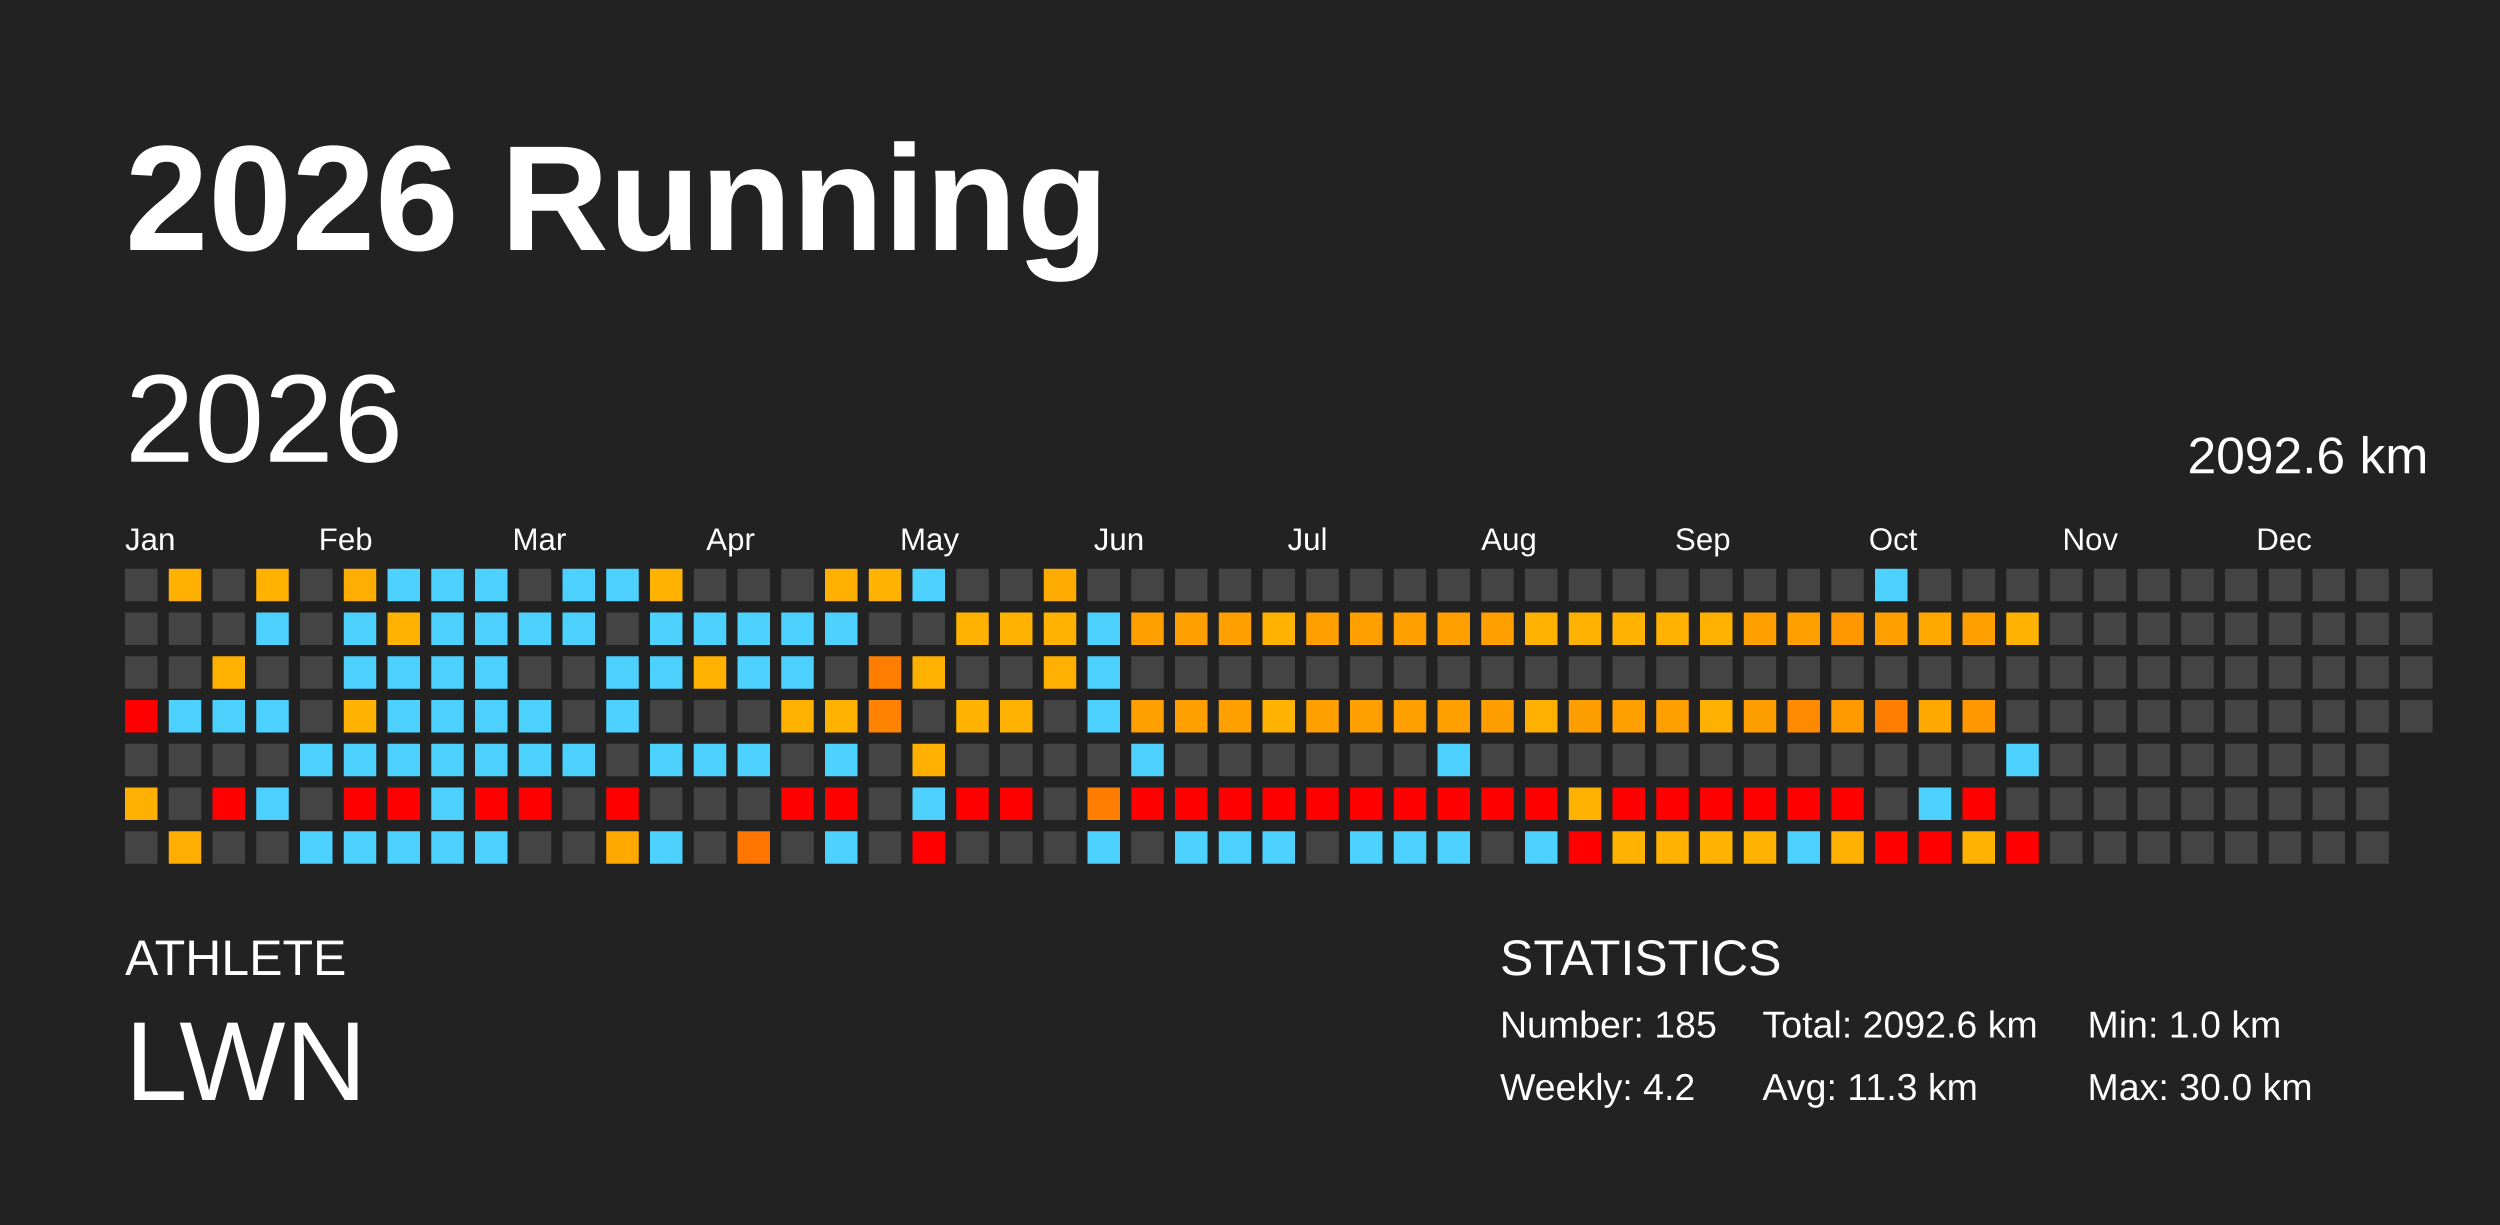
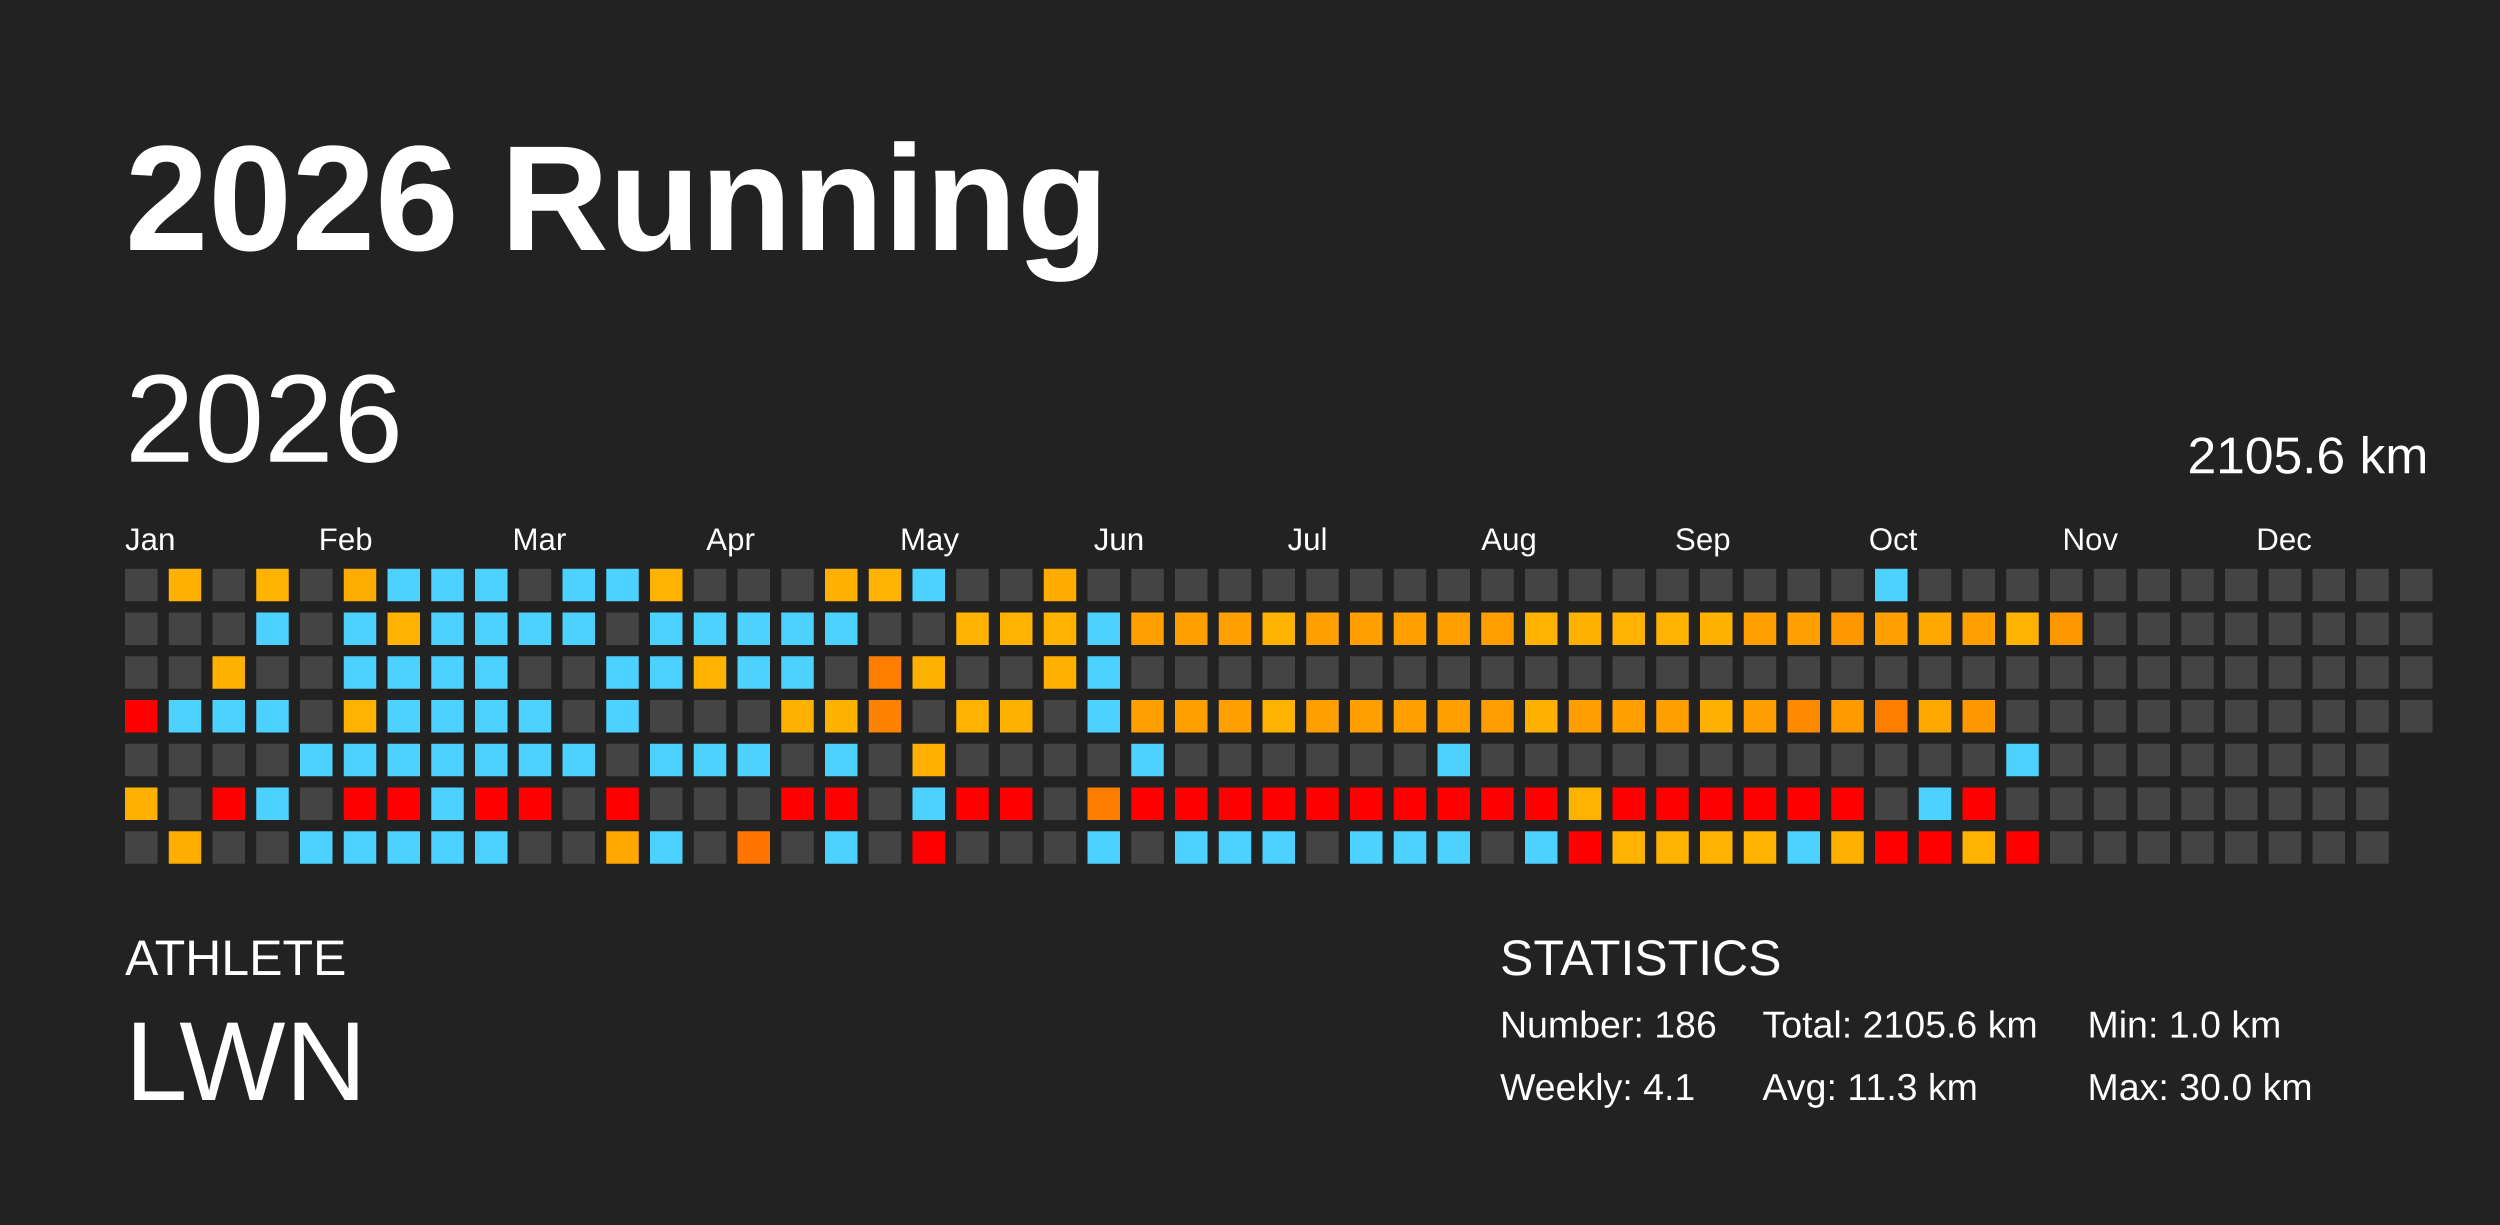
<svg xmlns="http://www.w3.org/2000/svg" baseProfile="full" height="98mm" version="1.1" viewBox="0,0,200,98" width="200mm">
  <defs />
  <rect fill="#222222" height="98" width="200" x="0" y="0" />
  <text fill="#FFFFFF" style="font-size:12px; font-family:Arial; font-weight:bold;" x="10" y="20">2026 Running</text>
  <text fill="#FFFFFF" style="font-size:4px; font-family:Arial" x="10" y="78">ATHLETE</text>
  <text fill="#FFFFFF" style="font-size:9px; font-family:Arial" x="10" y="88">LWN</text>
  <text fill="#FFFFFF" style="font-size:4px; font-family:Arial" x="120" y="78">STATISTICS</text>
-   <text fill="#FFFFFF" style="font-size:3px; font-family:Arial" x="120" y="83">Number: 185</text>
-   <text fill="#FFFFFF" style="font-size:3px; font-family:Arial" x="120" y="88">Weekly: 4.2</text>
-   <text fill="#FFFFFF" style="font-size:3px; font-family:Arial" x="141" y="83">Total: 2092.6 km</text>
+   <text fill="#FFFFFF" style="font-size:3px; font-family:Arial" x="120" y="83">Number: 186</text>
+   <text fill="#FFFFFF" style="font-size:3px; font-family:Arial" x="120" y="88">Weekly: 4.1</text>
+   <text fill="#FFFFFF" style="font-size:3px; font-family:Arial" x="141" y="83">Total: 2105.6 km</text>
  <text fill="#FFFFFF" style="font-size:3px; font-family:Arial" x="141" y="88">Avg: 11.3 km</text>
  <text fill="#FFFFFF" style="font-size:3px; font-family:Arial" x="167" y="83">Min: 1.0 km</text>
  <text fill="#FFFFFF" style="font-size:3px; font-family:Arial" x="167" y="88">Max: 30.0 km</text>
  <text dominant-baseline="hanging" fill="#FFFFFF" style="font-size:10.0px; font-family:Arial;" x="10" y="30">2026</text>
-   <text dominant-baseline="hanging" fill="#FFFFFF" style="font-size:4.125px; font-family:Arial;" x="175" y="35">2092.6 km</text>
+   <text dominant-baseline="hanging" fill="#FFFFFF" style="font-size:4.125px; font-family:Arial;" x="175" y="35">2105.6 km</text>
  <text fill="#FFFFFF" style="font-size:2.5px; font-family:Arial" x="10.0" y="44">Jan</text>
  <text fill="#FFFFFF" style="font-size:2.5px; font-family:Arial" x="25.5" y="44">Feb</text>
  <text fill="#FFFFFF" style="font-size:2.5px; font-family:Arial" x="41.0" y="44">Mar</text>
  <text fill="#FFFFFF" style="font-size:2.5px; font-family:Arial" x="56.5" y="44">Apr</text>
  <text fill="#FFFFFF" style="font-size:2.5px; font-family:Arial" x="72.0" y="44">May</text>
  <text fill="#FFFFFF" style="font-size:2.5px; font-family:Arial" x="87.5" y="44">Jun</text>
  <text fill="#FFFFFF" style="font-size:2.5px; font-family:Arial" x="103.0" y="44">Jul</text>
  <text fill="#FFFFFF" style="font-size:2.5px; font-family:Arial" x="118.5" y="44">Aug</text>
  <text fill="#FFFFFF" style="font-size:2.5px; font-family:Arial" x="134.0" y="44">Sep</text>
  <text fill="#FFFFFF" style="font-size:2.5px; font-family:Arial" x="149.5" y="44">Oct</text>
  <text fill="#FFFFFF" style="font-size:2.5px; font-family:Arial" x="165.0" y="44">Nov</text>
  <text fill="#FFFFFF" style="font-size:2.5px; font-family:Arial" x="180.5" y="44">Dec</text>
  <rect fill="#444444" height="2.6" width="2.6" x="10.0" y="45.5" />
  <rect fill="#444444" height="2.6" width="2.6" x="10.0" y="49.0" />
  <rect fill="#444444" height="2.6" width="2.6" x="10.0" y="52.5" />
  <rect fill="red" height="2.6" width="2.6" x="10.0" y="56.0" />
  <rect fill="#444444" height="2.6" width="2.6" x="10.0" y="59.5" />
  <rect fill="#ffb000" height="2.6" width="2.6" x="10.0" y="63.0" />
  <rect fill="#444444" height="2.6" width="2.6" x="10.0" y="66.5" />
  <rect fill="#ffb000" height="2.6" width="2.6" x="13.5" y="45.5" />
  <rect fill="#444444" height="2.6" width="2.6" x="13.5" y="49.0" />
  <rect fill="#444444" height="2.6" width="2.6" x="13.5" y="52.5" />
  <rect fill="#4dd2ff" height="2.6" width="2.6" x="13.5" y="56.0" />
  <rect fill="#444444" height="2.6" width="2.6" x="13.5" y="59.5" />
  <rect fill="#444444" height="2.6" width="2.6" x="13.5" y="63.0" />
  <rect fill="#ffae00" height="2.6" width="2.6" x="13.5" y="66.5" />
  <rect fill="#444444" height="2.6" width="2.6" x="17.0" y="45.5" />
  <rect fill="#444444" height="2.6" width="2.6" x="17.0" y="49.0" />
  <rect fill="#ffb100" height="2.6" width="2.6" x="17.0" y="52.5" />
  <rect fill="#4dd2ff" height="2.6" width="2.6" x="17.0" y="56.0" />
  <rect fill="#444444" height="2.6" width="2.6" x="17.0" y="59.5" />
  <rect fill="red" height="2.6" width="2.6" x="17.0" y="63.0" />
  <rect fill="#444444" height="2.6" width="2.6" x="17.0" y="66.5" />
  <rect fill="#ffb200" height="2.6" width="2.6" x="20.5" y="45.5" />
  <rect fill="#4dd2ff" height="2.6" width="2.6" x="20.5" y="49.0" />
  <rect fill="#444444" height="2.6" width="2.6" x="20.5" y="52.5" />
  <rect fill="#4dd2ff" height="2.6" width="2.6" x="20.5" y="56.0" />
  <rect fill="#444444" height="2.6" width="2.6" x="20.5" y="59.5" />
  <rect fill="#4dd2ff" height="2.6" width="2.6" x="20.5" y="63.0" />
  <rect fill="#444444" height="2.6" width="2.6" x="20.5" y="66.5" />
  <rect fill="#444444" height="2.6" width="2.6" x="24.0" y="45.5" />
  <rect fill="#444444" height="2.6" width="2.6" x="24.0" y="49.0" />
  <rect fill="#444444" height="2.6" width="2.6" x="24.0" y="52.5" />
  <rect fill="#444444" height="2.6" width="2.6" x="24.0" y="56.0" />
  <rect fill="#4dd2ff" height="2.6" width="2.6" x="24.0" y="59.5" />
  <rect fill="#444444" height="2.6" width="2.6" x="24.0" y="63.0" />
  <rect fill="#4dd2ff" height="2.6" width="2.6" x="24.0" y="66.5" />
  <rect fill="#ffad00" height="2.6" width="2.6" x="27.5" y="45.5" />
  <rect fill="#4dd2ff" height="2.6" width="2.6" x="27.5" y="49.0" />
  <rect fill="#4dd2ff" height="2.6" width="2.6" x="27.5" y="52.5" />
  <rect fill="#ffb200" height="2.6" width="2.6" x="27.5" y="56.0" />
  <rect fill="#4dd2ff" height="2.6" width="2.6" x="27.5" y="59.5" />
  <rect fill="red" height="2.6" width="2.6" x="27.5" y="63.0" />
  <rect fill="#4dd2ff" height="2.6" width="2.6" x="27.5" y="66.5" />
  <rect fill="#4dd2ff" height="2.6" width="2.6" x="31.0" y="45.5" />
  <rect fill="#ffb200" height="2.6" width="2.6" x="31.0" y="49.0" />
  <rect fill="#4dd2ff" height="2.6" width="2.6" x="31.0" y="52.5" />
  <rect fill="#4dd2ff" height="2.6" width="2.6" x="31.0" y="56.0" />
  <rect fill="#4dd2ff" height="2.6" width="2.6" x="31.0" y="59.5" />
  <rect fill="red" height="2.6" width="2.6" x="31.0" y="63.0" />
  <rect fill="#4dd2ff" height="2.6" width="2.6" x="31.0" y="66.5" />
  <rect fill="#4dd2ff" height="2.6" width="2.6" x="34.5" y="45.5" />
  <rect fill="#4dd2ff" height="2.6" width="2.6" x="34.5" y="49.0" />
  <rect fill="#4dd2ff" height="2.6" width="2.6" x="34.5" y="52.5" />
  <rect fill="#4dd2ff" height="2.6" width="2.6" x="34.5" y="56.0" />
  <rect fill="#4dd2ff" height="2.6" width="2.6" x="34.5" y="59.5" />
  <rect fill="#4dd2ff" height="2.6" width="2.6" x="34.5" y="63.0" />
  <rect fill="#4dd2ff" height="2.6" width="2.6" x="34.5" y="66.5" />
  <rect fill="#4dd2ff" height="2.6" width="2.6" x="38.0" y="45.5" />
  <rect fill="#4dd2ff" height="2.6" width="2.6" x="38.0" y="49.0" />
  <rect fill="#4dd2ff" height="2.6" width="2.6" x="38.0" y="52.5" />
  <rect fill="#4dd2ff" height="2.6" width="2.6" x="38.0" y="56.0" />
  <rect fill="#4dd2ff" height="2.6" width="2.6" x="38.0" y="59.5" />
  <rect fill="red" height="2.6" width="2.6" x="38.0" y="63.0" />
  <rect fill="#4dd2ff" height="2.6" width="2.6" x="38.0" y="66.5" />
  <rect fill="#444444" height="2.6" width="2.6" x="41.5" y="45.5" />
  <rect fill="#4dd2ff" height="2.6" width="2.6" x="41.5" y="49.0" />
  <rect fill="#444444" height="2.6" width="2.6" x="41.5" y="52.5" />
  <rect fill="#4dd2ff" height="2.6" width="2.6" x="41.5" y="56.0" />
  <rect fill="#4dd2ff" height="2.6" width="2.6" x="41.5" y="59.5" />
  <rect fill="red" height="2.6" width="2.6" x="41.5" y="63.0" />
  <rect fill="#444444" height="2.6" width="2.6" x="41.5" y="66.5" />
  <rect fill="#4dd2ff" height="2.6" width="2.6" x="45.0" y="45.5" />
  <rect fill="#4dd2ff" height="2.6" width="2.6" x="45.0" y="49.0" />
  <rect fill="#444444" height="2.6" width="2.6" x="45.0" y="52.5" />
  <rect fill="#444444" height="2.6" width="2.6" x="45.0" y="56.0" />
  <rect fill="#4dd2ff" height="2.6" width="2.6" x="45.0" y="59.5" />
  <rect fill="#444444" height="2.6" width="2.6" x="45.0" y="63.0" />
  <rect fill="#444444" height="2.6" width="2.6" x="45.0" y="66.5" />
  <rect fill="#4dd2ff" height="2.6" width="2.6" x="48.5" y="45.5" />
  <rect fill="#444444" height="2.6" width="2.6" x="48.5" y="49.0" />
  <rect fill="#4dd2ff" height="2.6" width="2.6" x="48.5" y="52.5" />
  <rect fill="#4dd2ff" height="2.6" width="2.6" x="48.5" y="56.0" />
  <rect fill="#444444" height="2.6" width="2.6" x="48.5" y="59.5" />
  <rect fill="red" height="2.6" width="2.6" x="48.5" y="63.0" />
  <rect fill="#ffa900" height="2.6" width="2.6" x="48.5" y="66.5" />
  <rect fill="#ffb200" height="2.6" width="2.6" x="52.0" y="45.5" />
  <rect fill="#4dd2ff" height="2.6" width="2.6" x="52.0" y="49.0" />
  <rect fill="#4dd2ff" height="2.6" width="2.6" x="52.0" y="52.5" />
  <rect fill="#444444" height="2.6" width="2.6" x="52.0" y="56.0" />
  <rect fill="#4dd2ff" height="2.6" width="2.6" x="52.0" y="59.5" />
  <rect fill="#444444" height="2.6" width="2.6" x="52.0" y="63.0" />
  <rect fill="#4dd2ff" height="2.6" width="2.6" x="52.0" y="66.5" />
  <rect fill="#444444" height="2.6" width="2.6" x="55.5" y="45.5" />
  <rect fill="#4dd2ff" height="2.6" width="2.6" x="55.5" y="49.0" />
  <rect fill="#ffb200" height="2.6" width="2.6" x="55.5" y="52.5" />
  <rect fill="#444444" height="2.6" width="2.6" x="55.5" y="56.0" />
  <rect fill="#4dd2ff" height="2.6" width="2.6" x="55.5" y="59.5" />
  <rect fill="#444444" height="2.6" width="2.6" x="55.5" y="63.0" />
  <rect fill="#444444" height="2.6" width="2.6" x="55.5" y="66.5" />
  <rect fill="#444444" height="2.6" width="2.6" x="59.0" y="45.5" />
  <rect fill="#4dd2ff" height="2.6" width="2.6" x="59.0" y="49.0" />
  <rect fill="#4dd2ff" height="2.6" width="2.6" x="59.0" y="52.5" />
  <rect fill="#444444" height="2.6" width="2.6" x="59.0" y="56.0" />
  <rect fill="#4dd2ff" height="2.6" width="2.6" x="59.0" y="59.5" />
  <rect fill="#444444" height="2.6" width="2.6" x="59.0" y="63.0" />
  <rect fill="#ff7500" height="2.6" width="2.6" x="59.0" y="66.5" />
  <rect fill="#444444" height="2.6" width="2.6" x="62.5" y="45.5" />
  <rect fill="#4dd2ff" height="2.6" width="2.6" x="62.5" y="49.0" />
  <rect fill="#4dd2ff" height="2.6" width="2.6" x="62.5" y="52.5" />
  <rect fill="#ffb100" height="2.6" width="2.6" x="62.5" y="56.0" />
  <rect fill="#444444" height="2.6" width="2.6" x="62.5" y="59.5" />
  <rect fill="red" height="2.6" width="2.6" x="62.5" y="63.0" />
  <rect fill="#444444" height="2.6" width="2.6" x="62.5" y="66.5" />
  <rect fill="#ffb000" height="2.6" width="2.6" x="66.0" y="45.5" />
  <rect fill="#4dd2ff" height="2.6" width="2.6" x="66.0" y="49.0" />
  <rect fill="#444444" height="2.6" width="2.6" x="66.0" y="52.5" />
  <rect fill="#ffb100" height="2.6" width="2.6" x="66.0" y="56.0" />
  <rect fill="#4dd2ff" height="2.6" width="2.6" x="66.0" y="59.5" />
  <rect fill="red" height="2.6" width="2.6" x="66.0" y="63.0" />
  <rect fill="#4dd2ff" height="2.6" width="2.6" x="66.0" y="66.5" />
  <rect fill="#ffb200" height="2.6" width="2.6" x="69.5" y="45.5" />
  <rect fill="#444444" height="2.6" width="2.6" x="69.5" y="49.0" />
  <rect fill="#ff7e00" height="2.6" width="2.6" x="69.5" y="52.5" />
  <rect fill="#ff8200" height="2.6" width="2.6" x="69.5" y="56.0" />
  <rect fill="#444444" height="2.6" width="2.6" x="69.5" y="59.5" />
  <rect fill="#444444" height="2.6" width="2.6" x="69.5" y="63.0" />
  <rect fill="#444444" height="2.6" width="2.6" x="69.5" y="66.5" />
  <rect fill="#4dd2ff" height="2.6" width="2.6" x="73.0" y="45.5" />
  <rect fill="#444444" height="2.6" width="2.6" x="73.0" y="49.0" />
  <rect fill="#ffb100" height="2.6" width="2.6" x="73.0" y="52.5" />
  <rect fill="#444444" height="2.6" width="2.6" x="73.0" y="56.0" />
  <rect fill="#ffb000" height="2.6" width="2.6" x="73.0" y="59.5" />
  <rect fill="#4dd2ff" height="2.6" width="2.6" x="73.0" y="63.0" />
  <rect fill="red" height="2.6" width="2.6" x="73.0" y="66.5" />
  <rect fill="#444444" height="2.6" width="2.6" x="76.5" y="45.5" />
  <rect fill="#ffb200" height="2.6" width="2.6" x="76.5" y="49.0" />
  <rect fill="#444444" height="2.6" width="2.6" x="76.5" y="52.5" />
  <rect fill="#ffb200" height="2.6" width="2.6" x="76.5" y="56.0" />
  <rect fill="#444444" height="2.6" width="2.6" x="76.5" y="59.5" />
  <rect fill="red" height="2.6" width="2.6" x="76.5" y="63.0" />
  <rect fill="#444444" height="2.6" width="2.6" x="76.5" y="66.5" />
  <rect fill="#444444" height="2.6" width="2.6" x="80.0" y="45.5" />
  <rect fill="#ffb200" height="2.6" width="2.6" x="80.0" y="49.0" />
  <rect fill="#444444" height="2.6" width="2.6" x="80.0" y="52.5" />
  <rect fill="#ffb100" height="2.6" width="2.6" x="80.0" y="56.0" />
  <rect fill="#444444" height="2.6" width="2.6" x="80.0" y="59.5" />
  <rect fill="red" height="2.6" width="2.6" x="80.0" y="63.0" />
  <rect fill="#444444" height="2.6" width="2.6" x="80.0" y="66.5" />
  <rect fill="#ffab00" height="2.6" width="2.6" x="83.5" y="45.5" />
  <rect fill="#ffb200" height="2.6" width="2.6" x="83.5" y="49.0" />
  <rect fill="#ffb000" height="2.6" width="2.6" x="83.5" y="52.5" />
  <rect fill="#444444" height="2.6" width="2.6" x="83.5" y="56.0" />
  <rect fill="#444444" height="2.6" width="2.6" x="83.5" y="59.5" />
  <rect fill="#444444" height="2.6" width="2.6" x="83.5" y="63.0" />
  <rect fill="#444444" height="2.6" width="2.6" x="83.5" y="66.5" />
  <rect fill="#444444" height="2.6" width="2.6" x="87.0" y="45.5" />
  <rect fill="#4dd2ff" height="2.6" width="2.6" x="87.0" y="49.0" />
  <rect fill="#4dd2ff" height="2.6" width="2.6" x="87.0" y="52.5" />
  <rect fill="#4dd2ff" height="2.6" width="2.6" x="87.0" y="56.0" />
  <rect fill="#444444" height="2.6" width="2.6" x="87.0" y="59.5" />
  <rect fill="#ff7d00" height="2.6" width="2.6" x="87.0" y="63.0" />
  <rect fill="#4dd2ff" height="2.6" width="2.6" x="87.0" y="66.5" />
  <rect fill="#444444" height="2.6" width="2.6" x="90.5" y="45.5" />
  <rect fill="#ffa000" height="2.6" width="2.6" x="90.5" y="49.0" />
  <rect fill="#444444" height="2.6" width="2.6" x="90.5" y="52.5" />
  <rect fill="#ffa000" height="2.6" width="2.6" x="90.5" y="56.0" />
  <rect fill="#4dd2ff" height="2.6" width="2.6" x="90.5" y="59.5" />
  <rect fill="red" height="2.6" width="2.6" x="90.5" y="63.0" />
  <rect fill="#444444" height="2.6" width="2.6" x="90.5" y="66.5" />
  <rect fill="#444444" height="2.6" width="2.6" x="94.0" y="45.5" />
  <rect fill="#ffa000" height="2.6" width="2.6" x="94.0" y="49.0" />
  <rect fill="#444444" height="2.6" width="2.6" x="94.0" y="52.5" />
  <rect fill="#ffa000" height="2.6" width="2.6" x="94.0" y="56.0" />
  <rect fill="#444444" height="2.6" width="2.6" x="94.0" y="59.5" />
  <rect fill="red" height="2.6" width="2.6" x="94.0" y="63.0" />
  <rect fill="#4dd2ff" height="2.6" width="2.6" x="94.0" y="66.5" />
  <rect fill="#444444" height="2.6" width="2.6" x="97.5" y="45.5" />
  <rect fill="#ffa000" height="2.6" width="2.6" x="97.5" y="49.0" />
  <rect fill="#444444" height="2.6" width="2.6" x="97.5" y="52.5" />
  <rect fill="#ffa000" height="2.6" width="2.6" x="97.5" y="56.0" />
  <rect fill="#444444" height="2.6" width="2.6" x="97.5" y="59.5" />
  <rect fill="red" height="2.6" width="2.6" x="97.5" y="63.0" />
  <rect fill="#4dd2ff" height="2.6" width="2.6" x="97.5" y="66.5" />
  <rect fill="#444444" height="2.6" width="2.6" x="101.0" y="45.5" />
  <rect fill="#ffb200" height="2.6" width="2.6" x="101.0" y="49.0" />
  <rect fill="#444444" height="2.6" width="2.6" x="101.0" y="52.5" />
  <rect fill="#ffb200" height="2.6" width="2.6" x="101.0" y="56.0" />
  <rect fill="#444444" height="2.6" width="2.6" x="101.0" y="59.5" />
  <rect fill="red" height="2.6" width="2.6" x="101.0" y="63.0" />
  <rect fill="#4dd2ff" height="2.6" width="2.6" x="101.0" y="66.5" />
  <rect fill="#444444" height="2.6" width="2.6" x="104.5" y="45.5" />
  <rect fill="#ffa000" height="2.6" width="2.6" x="104.5" y="49.0" />
  <rect fill="#444444" height="2.6" width="2.6" x="104.5" y="52.5" />
  <rect fill="#ff9f00" height="2.6" width="2.6" x="104.5" y="56.0" />
  <rect fill="#444444" height="2.6" width="2.6" x="104.5" y="59.5" />
  <rect fill="red" height="2.6" width="2.6" x="104.5" y="63.0" />
  <rect fill="#444444" height="2.6" width="2.6" x="104.5" y="66.5" />
  <rect fill="#444444" height="2.6" width="2.6" x="108.0" y="45.5" />
  <rect fill="#ffa000" height="2.6" width="2.6" x="108.0" y="49.0" />
  <rect fill="#444444" height="2.6" width="2.6" x="108.0" y="52.5" />
  <rect fill="#ff9f00" height="2.6" width="2.6" x="108.0" y="56.0" />
  <rect fill="#444444" height="2.6" width="2.6" x="108.0" y="59.5" />
  <rect fill="red" height="2.6" width="2.6" x="108.0" y="63.0" />
  <rect fill="#4dd2ff" height="2.6" width="2.6" x="108.0" y="66.5" />
  <rect fill="#444444" height="2.6" width="2.6" x="111.5" y="45.5" />
  <rect fill="#ffa000" height="2.6" width="2.6" x="111.5" y="49.0" />
  <rect fill="#444444" height="2.6" width="2.6" x="111.5" y="52.5" />
  <rect fill="#ff9f00" height="2.6" width="2.6" x="111.5" y="56.0" />
  <rect fill="#444444" height="2.6" width="2.6" x="111.5" y="59.5" />
  <rect fill="red" height="2.6" width="2.6" x="111.5" y="63.0" />
  <rect fill="#4dd2ff" height="2.6" width="2.6" x="111.5" y="66.5" />
  <rect fill="#444444" height="2.6" width="2.6" x="115.0" y="45.5" />
  <rect fill="#ffa000" height="2.6" width="2.6" x="115.0" y="49.0" />
  <rect fill="#444444" height="2.6" width="2.6" x="115.0" y="52.5" />
  <rect fill="#ff9f00" height="2.6" width="2.6" x="115.0" y="56.0" />
  <rect fill="#4dd2ff" height="2.6" width="2.6" x="115.0" y="59.5" />
  <rect fill="red" height="2.6" width="2.6" x="115.0" y="63.0" />
  <rect fill="#4dd2ff" height="2.6" width="2.6" x="115.0" y="66.5" />
  <rect fill="#444444" height="2.6" width="2.6" x="118.5" y="45.5" />
  <rect fill="#ffa000" height="2.6" width="2.6" x="118.5" y="49.0" />
  <rect fill="#444444" height="2.6" width="2.6" x="118.5" y="52.5" />
  <rect fill="#ff9e00" height="2.6" width="2.6" x="118.5" y="56.0" />
  <rect fill="#444444" height="2.6" width="2.6" x="118.5" y="59.5" />
  <rect fill="red" height="2.6" width="2.6" x="118.5" y="63.0" />
  <rect fill="#444444" height="2.6" width="2.6" x="118.5" y="66.5" />
  <rect fill="#444444" height="2.6" width="2.6" x="122.0" y="45.5" />
  <rect fill="#ffb200" height="2.6" width="2.6" x="122.0" y="49.0" />
  <rect fill="#444444" height="2.6" width="2.6" x="122.0" y="52.5" />
  <rect fill="#ffb000" height="2.6" width="2.6" x="122.0" y="56.0" />
  <rect fill="#444444" height="2.6" width="2.6" x="122.0" y="59.5" />
  <rect fill="red" height="2.6" width="2.6" x="122.0" y="63.0" />
  <rect fill="#4dd2ff" height="2.6" width="2.6" x="122.0" y="66.5" />
  <rect fill="#444444" height="2.6" width="2.6" x="125.5" y="45.5" />
  <rect fill="#ffb100" height="2.6" width="2.6" x="125.5" y="49.0" />
  <rect fill="#444444" height="2.6" width="2.6" x="125.5" y="52.5" />
  <rect fill="#ff9e00" height="2.6" width="2.6" x="125.5" y="56.0" />
  <rect fill="#444444" height="2.6" width="2.6" x="125.5" y="59.5" />
  <rect fill="#ffb200" height="2.6" width="2.6" x="125.5" y="63.0" />
  <rect fill="red" height="2.6" width="2.6" x="125.5" y="66.5" />
  <rect fill="#444444" height="2.6" width="2.6" x="129.0" y="45.5" />
  <rect fill="#ffb200" height="2.6" width="2.6" x="129.0" y="49.0" />
  <rect fill="#444444" height="2.6" width="2.6" x="129.0" y="52.5" />
  <rect fill="#ff9f00" height="2.6" width="2.6" x="129.0" y="56.0" />
  <rect fill="#444444" height="2.6" width="2.6" x="129.0" y="59.5" />
  <rect fill="red" height="2.6" width="2.6" x="129.0" y="63.0" />
  <rect fill="#ffb200" height="2.6" width="2.6" x="129.0" y="66.5" />
  <rect fill="#444444" height="2.6" width="2.6" x="132.5" y="45.5" />
  <rect fill="#ffb200" height="2.6" width="2.6" x="132.5" y="49.0" />
  <rect fill="#444444" height="2.6" width="2.6" x="132.5" y="52.5" />
  <rect fill="#ff9f00" height="2.6" width="2.6" x="132.5" y="56.0" />
  <rect fill="#444444" height="2.6" width="2.6" x="132.5" y="59.5" />
  <rect fill="red" height="2.6" width="2.6" x="132.5" y="63.0" />
  <rect fill="#ffb200" height="2.6" width="2.6" x="132.5" y="66.5" />
  <rect fill="#444444" height="2.6" width="2.6" x="136.0" y="45.5" />
  <rect fill="#ffb100" height="2.6" width="2.6" x="136.0" y="49.0" />
  <rect fill="#444444" height="2.6" width="2.6" x="136.0" y="52.5" />
  <rect fill="#ffb000" height="2.6" width="2.6" x="136.0" y="56.0" />
  <rect fill="#444444" height="2.6" width="2.6" x="136.0" y="59.5" />
  <rect fill="red" height="2.6" width="2.6" x="136.0" y="63.0" />
  <rect fill="#ffb200" height="2.6" width="2.6" x="136.0" y="66.5" />
  <rect fill="#444444" height="2.6" width="2.6" x="139.5" y="45.5" />
  <rect fill="#ffa000" height="2.6" width="2.6" x="139.5" y="49.0" />
  <rect fill="#444444" height="2.6" width="2.6" x="139.5" y="52.5" />
  <rect fill="#ff9e00" height="2.6" width="2.6" x="139.5" y="56.0" />
  <rect fill="#444444" height="2.6" width="2.6" x="139.5" y="59.5" />
  <rect fill="red" height="2.6" width="2.6" x="139.5" y="63.0" />
  <rect fill="#ffb200" height="2.6" width="2.6" x="139.5" y="66.5" />
  <rect fill="#444444" height="2.6" width="2.6" x="143.0" y="45.5" />
  <rect fill="#ffa000" height="2.6" width="2.6" x="143.0" y="49.0" />
  <rect fill="#444444" height="2.6" width="2.6" x="143.0" y="52.5" />
  <rect fill="#ff8a00" height="2.6" width="2.6" x="143.0" y="56.0" />
  <rect fill="#444444" height="2.6" width="2.6" x="143.0" y="59.5" />
  <rect fill="red" height="2.6" width="2.6" x="143.0" y="63.0" />
  <rect fill="#4dd2ff" height="2.6" width="2.6" x="143.0" y="66.5" />
  <rect fill="#444444" height="2.6" width="2.6" x="146.5" y="45.5" />
  <rect fill="#ff9800" height="2.6" width="2.6" x="146.5" y="49.0" />
  <rect fill="#444444" height="2.6" width="2.6" x="146.5" y="52.5" />
  <rect fill="#ff9a00" height="2.6" width="2.6" x="146.5" y="56.0" />
  <rect fill="#444444" height="2.6" width="2.6" x="146.5" y="59.5" />
  <rect fill="red" height="2.6" width="2.6" x="146.5" y="63.0" />
  <rect fill="#ffb000" height="2.6" width="2.6" x="146.5" y="66.5" />
  <rect fill="#4dd2ff" height="2.6" width="2.6" x="150.0" y="45.5" />
  <rect fill="#ff9f00" height="2.6" width="2.6" x="150.0" y="49.0" />
  <rect fill="#444444" height="2.6" width="2.6" x="150.0" y="52.5" />
  <rect fill="#ff7e00" height="2.6" width="2.6" x="150.0" y="56.0" />
  <rect fill="#444444" height="2.6" width="2.6" x="150.0" y="59.5" />
  <rect fill="#444444" height="2.6" width="2.6" x="150.0" y="63.0" />
  <rect fill="red" height="2.6" width="2.6" x="150.0" y="66.5" />
  <rect fill="#444444" height="2.6" width="2.6" x="153.5" y="45.5" />
  <rect fill="#ffa900" height="2.6" width="2.6" x="153.5" y="49.0" />
  <rect fill="#444444" height="2.6" width="2.6" x="153.5" y="52.5" />
  <rect fill="#ffa900" height="2.6" width="2.6" x="153.5" y="56.0" />
  <rect fill="#444444" height="2.6" width="2.6" x="153.5" y="59.5" />
  <rect fill="#4dd2ff" height="2.6" width="2.6" x="153.5" y="63.0" />
  <rect fill="red" height="2.6" width="2.6" x="153.5" y="66.5" />
  <rect fill="#444444" height="2.6" width="2.6" x="157.0" y="45.5" />
  <rect fill="#ffa000" height="2.6" width="2.6" x="157.0" y="49.0" />
  <rect fill="#444444" height="2.6" width="2.6" x="157.0" y="52.5" />
  <rect fill="#ff9800" height="2.6" width="2.6" x="157.0" y="56.0" />
  <rect fill="#444444" height="2.6" width="2.6" x="157.0" y="59.5" />
  <rect fill="red" height="2.6" width="2.6" x="157.0" y="63.0" />
  <rect fill="#ffb200" height="2.6" width="2.6" x="157.0" y="66.5" />
  <rect fill="#444444" height="2.6" width="2.6" x="160.5" y="45.5" />
  <rect fill="#ffb200" height="2.6" width="2.6" x="160.5" y="49.0" />
  <rect fill="#444444" height="2.6" width="2.6" x="160.5" y="52.5" />
  <rect fill="#444444" height="2.6" width="2.6" x="160.5" y="56.0" />
  <rect fill="#4dd2ff" height="2.6" width="2.6" x="160.5" y="59.5" />
  <rect fill="#444444" height="2.6" width="2.6" x="160.5" y="63.0" />
  <rect fill="red" height="2.6" width="2.6" x="160.5" y="66.5" />
  <rect fill="#444444" height="2.6" width="2.6" x="164.0" y="45.5" />
-   <rect fill="#444444" height="2.6" width="2.6" x="164.0" y="49.0" />
+   <rect fill="#ff9800" height="2.6" width="2.6" x="164.0" y="49.0" />
  <rect fill="#444444" height="2.6" width="2.6" x="164.0" y="52.5" />
  <rect fill="#444444" height="2.6" width="2.6" x="164.0" y="56.0" />
  <rect fill="#444444" height="2.6" width="2.6" x="164.0" y="59.5" />
  <rect fill="#444444" height="2.6" width="2.6" x="164.0" y="63.0" />
  <rect fill="#444444" height="2.6" width="2.6" x="164.0" y="66.5" />
  <rect fill="#444444" height="2.6" width="2.6" x="167.5" y="45.5" />
  <rect fill="#444444" height="2.6" width="2.6" x="167.5" y="49.0" />
  <rect fill="#444444" height="2.6" width="2.6" x="167.5" y="52.5" />
  <rect fill="#444444" height="2.6" width="2.6" x="167.5" y="56.0" />
  <rect fill="#444444" height="2.6" width="2.6" x="167.5" y="59.5" />
  <rect fill="#444444" height="2.6" width="2.6" x="167.5" y="63.0" />
  <rect fill="#444444" height="2.6" width="2.6" x="167.5" y="66.5" />
  <rect fill="#444444" height="2.6" width="2.6" x="171.0" y="45.5" />
  <rect fill="#444444" height="2.6" width="2.6" x="171.0" y="49.0" />
  <rect fill="#444444" height="2.6" width="2.6" x="171.0" y="52.5" />
  <rect fill="#444444" height="2.6" width="2.6" x="171.0" y="56.0" />
  <rect fill="#444444" height="2.6" width="2.6" x="171.0" y="59.5" />
  <rect fill="#444444" height="2.6" width="2.6" x="171.0" y="63.0" />
  <rect fill="#444444" height="2.6" width="2.6" x="171.0" y="66.5" />
  <rect fill="#444444" height="2.6" width="2.6" x="174.5" y="45.5" />
  <rect fill="#444444" height="2.6" width="2.6" x="174.5" y="49.0" />
  <rect fill="#444444" height="2.6" width="2.6" x="174.5" y="52.5" />
  <rect fill="#444444" height="2.6" width="2.6" x="174.5" y="56.0" />
  <rect fill="#444444" height="2.6" width="2.6" x="174.5" y="59.5" />
  <rect fill="#444444" height="2.6" width="2.6" x="174.5" y="63.0" />
  <rect fill="#444444" height="2.6" width="2.6" x="174.5" y="66.5" />
  <rect fill="#444444" height="2.6" width="2.6" x="178.0" y="45.5" />
  <rect fill="#444444" height="2.6" width="2.6" x="178.0" y="49.0" />
  <rect fill="#444444" height="2.6" width="2.6" x="178.0" y="52.5" />
  <rect fill="#444444" height="2.6" width="2.6" x="178.0" y="56.0" />
  <rect fill="#444444" height="2.6" width="2.6" x="178.0" y="59.5" />
  <rect fill="#444444" height="2.6" width="2.6" x="178.0" y="63.0" />
  <rect fill="#444444" height="2.6" width="2.6" x="178.0" y="66.5" />
  <rect fill="#444444" height="2.6" width="2.6" x="181.5" y="45.5" />
  <rect fill="#444444" height="2.6" width="2.6" x="181.5" y="49.0" />
  <rect fill="#444444" height="2.6" width="2.6" x="181.5" y="52.5" />
  <rect fill="#444444" height="2.6" width="2.6" x="181.5" y="56.0" />
  <rect fill="#444444" height="2.6" width="2.6" x="181.5" y="59.5" />
  <rect fill="#444444" height="2.6" width="2.6" x="181.5" y="63.0" />
  <rect fill="#444444" height="2.6" width="2.6" x="181.5" y="66.5" />
  <rect fill="#444444" height="2.6" width="2.6" x="185.0" y="45.5" />
  <rect fill="#444444" height="2.6" width="2.6" x="185.0" y="49.0" />
  <rect fill="#444444" height="2.6" width="2.6" x="185.0" y="52.5" />
  <rect fill="#444444" height="2.6" width="2.6" x="185.0" y="56.0" />
  <rect fill="#444444" height="2.6" width="2.6" x="185.0" y="59.5" />
  <rect fill="#444444" height="2.6" width="2.6" x="185.0" y="63.0" />
  <rect fill="#444444" height="2.6" width="2.6" x="185.0" y="66.5" />
  <rect fill="#444444" height="2.6" width="2.6" x="188.5" y="45.5" />
  <rect fill="#444444" height="2.6" width="2.6" x="188.5" y="49.0" />
  <rect fill="#444444" height="2.6" width="2.6" x="188.5" y="52.5" />
  <rect fill="#444444" height="2.6" width="2.6" x="188.5" y="56.0" />
  <rect fill="#444444" height="2.6" width="2.6" x="188.5" y="59.5" />
  <rect fill="#444444" height="2.6" width="2.6" x="188.5" y="63.0" />
  <rect fill="#444444" height="2.6" width="2.6" x="188.5" y="66.5" />
  <rect fill="#444444" height="2.6" width="2.6" x="192.0" y="45.5" />
  <rect fill="#444444" height="2.6" width="2.6" x="192.0" y="49.0" />
  <rect fill="#444444" height="2.6" width="2.6" x="192.0" y="52.5" />
  <rect fill="#444444" height="2.6" width="2.6" x="192.0" y="56.0" />
</svg>
